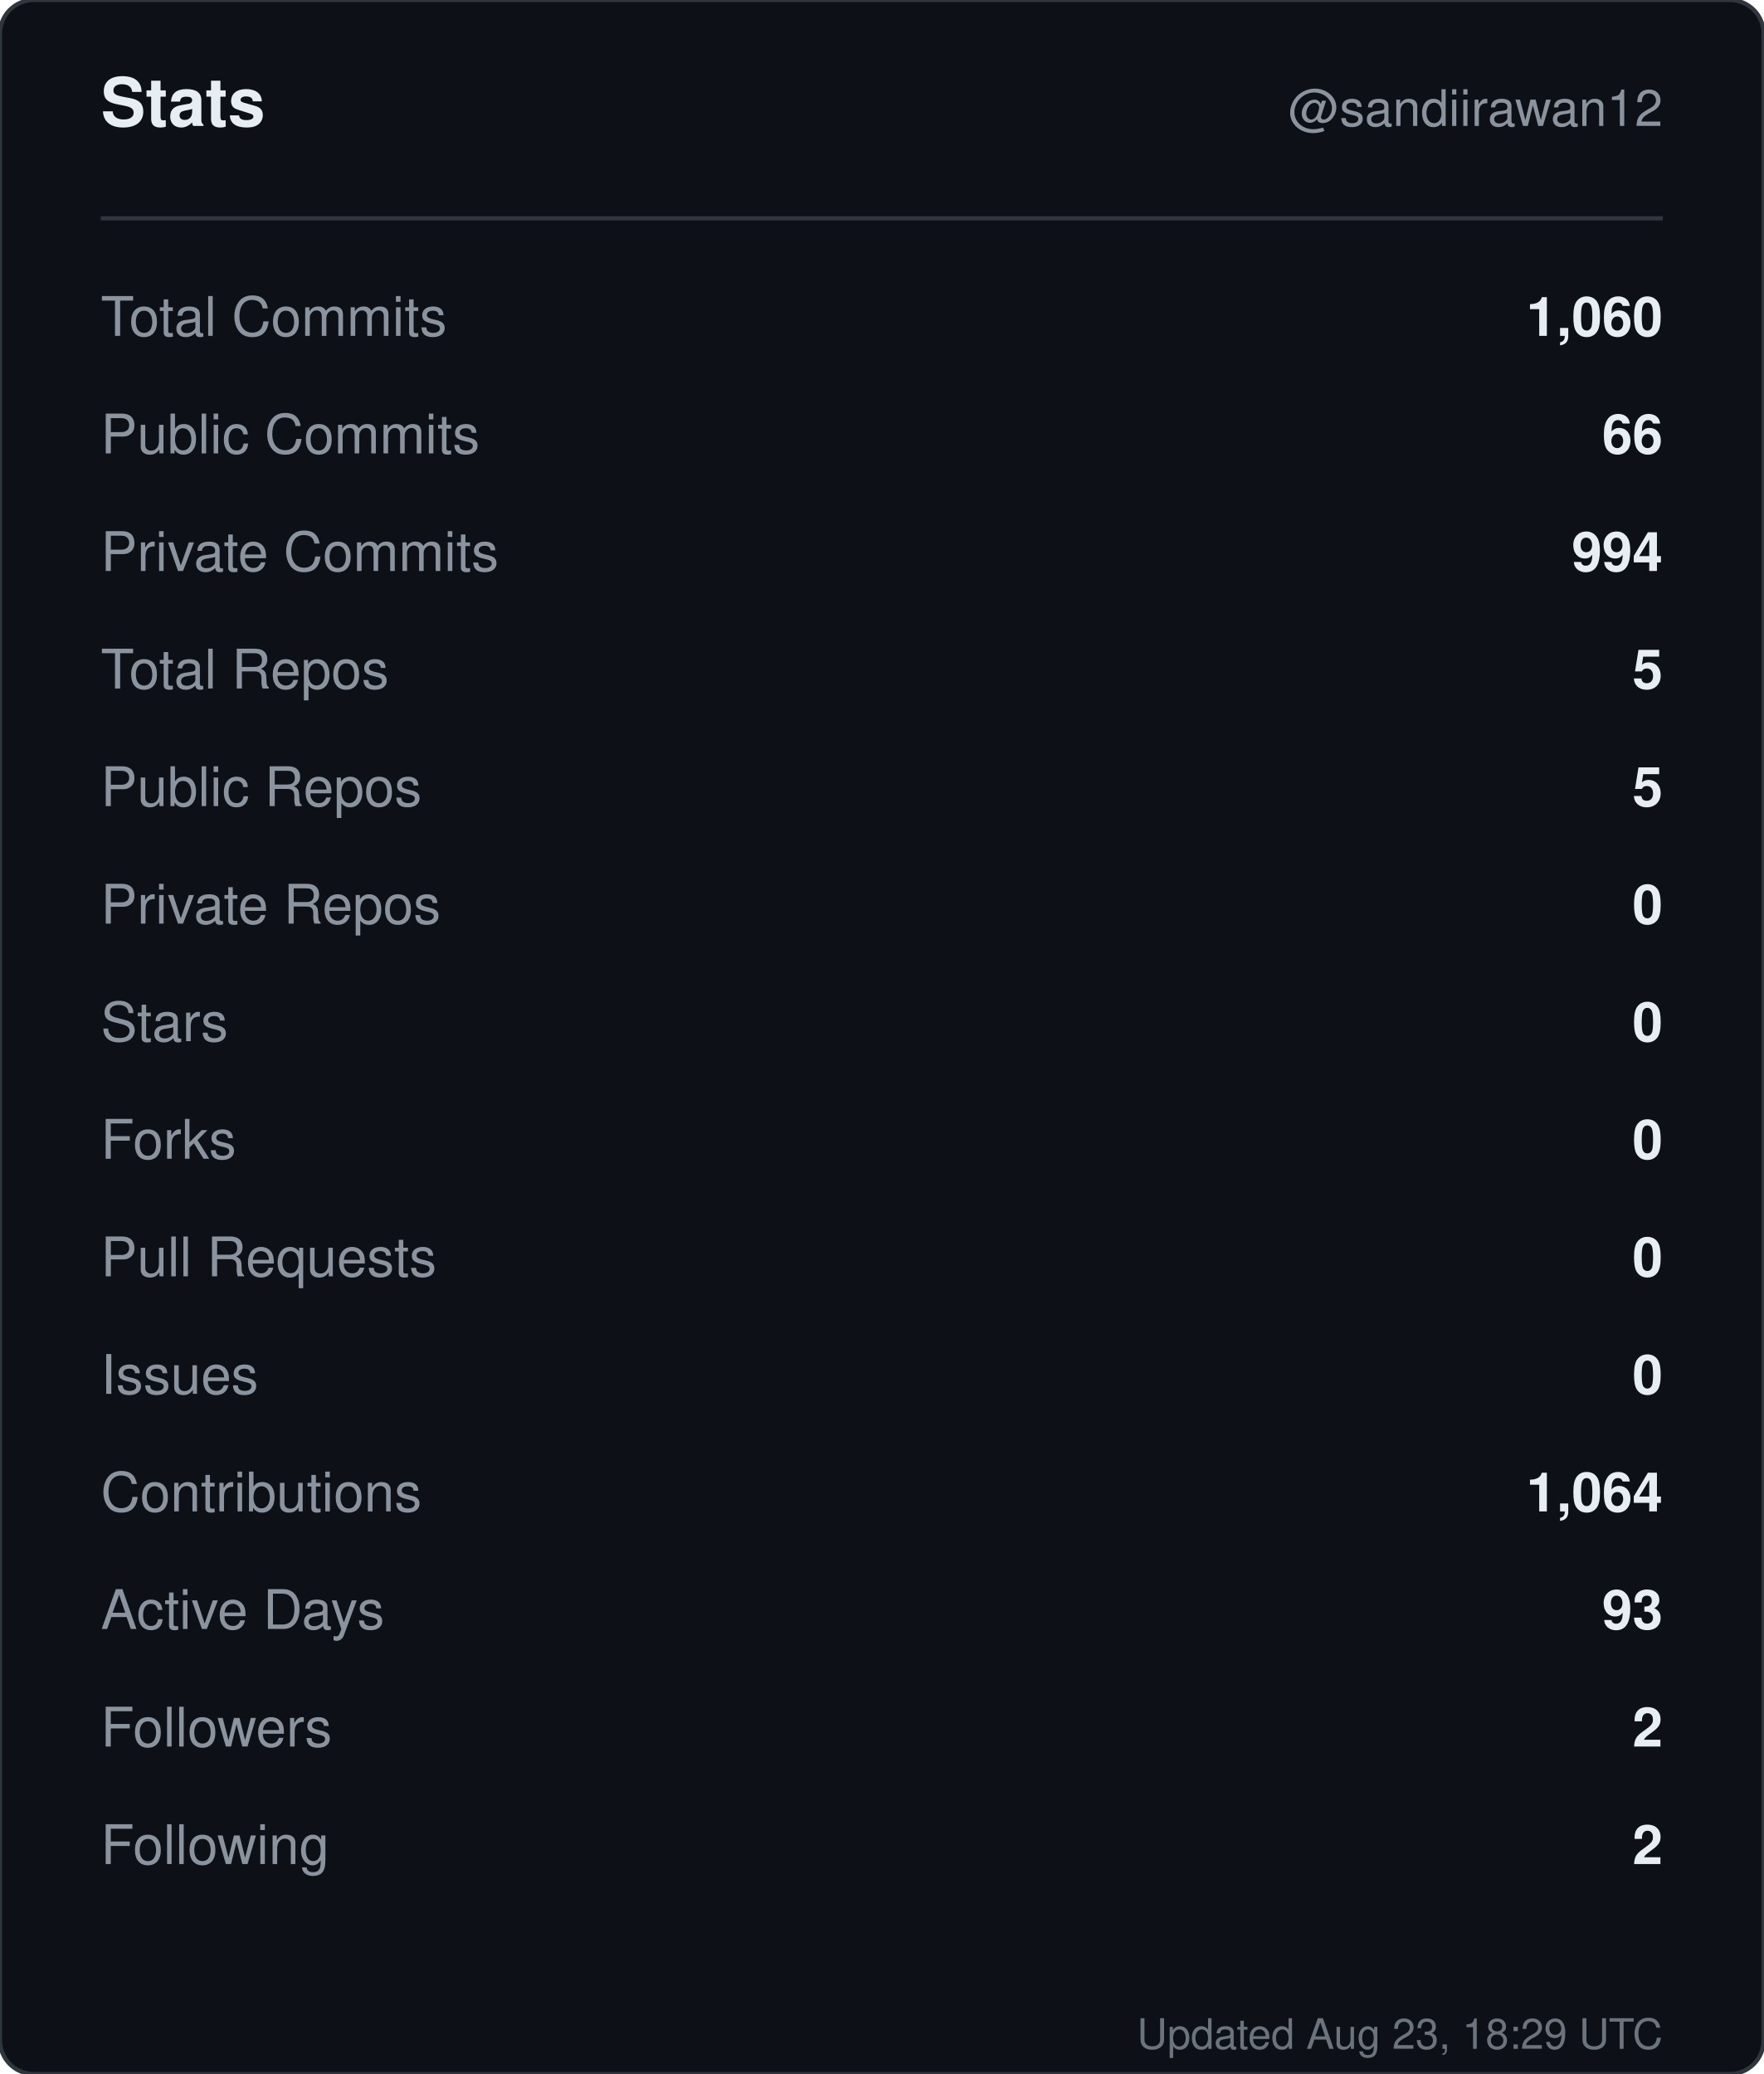
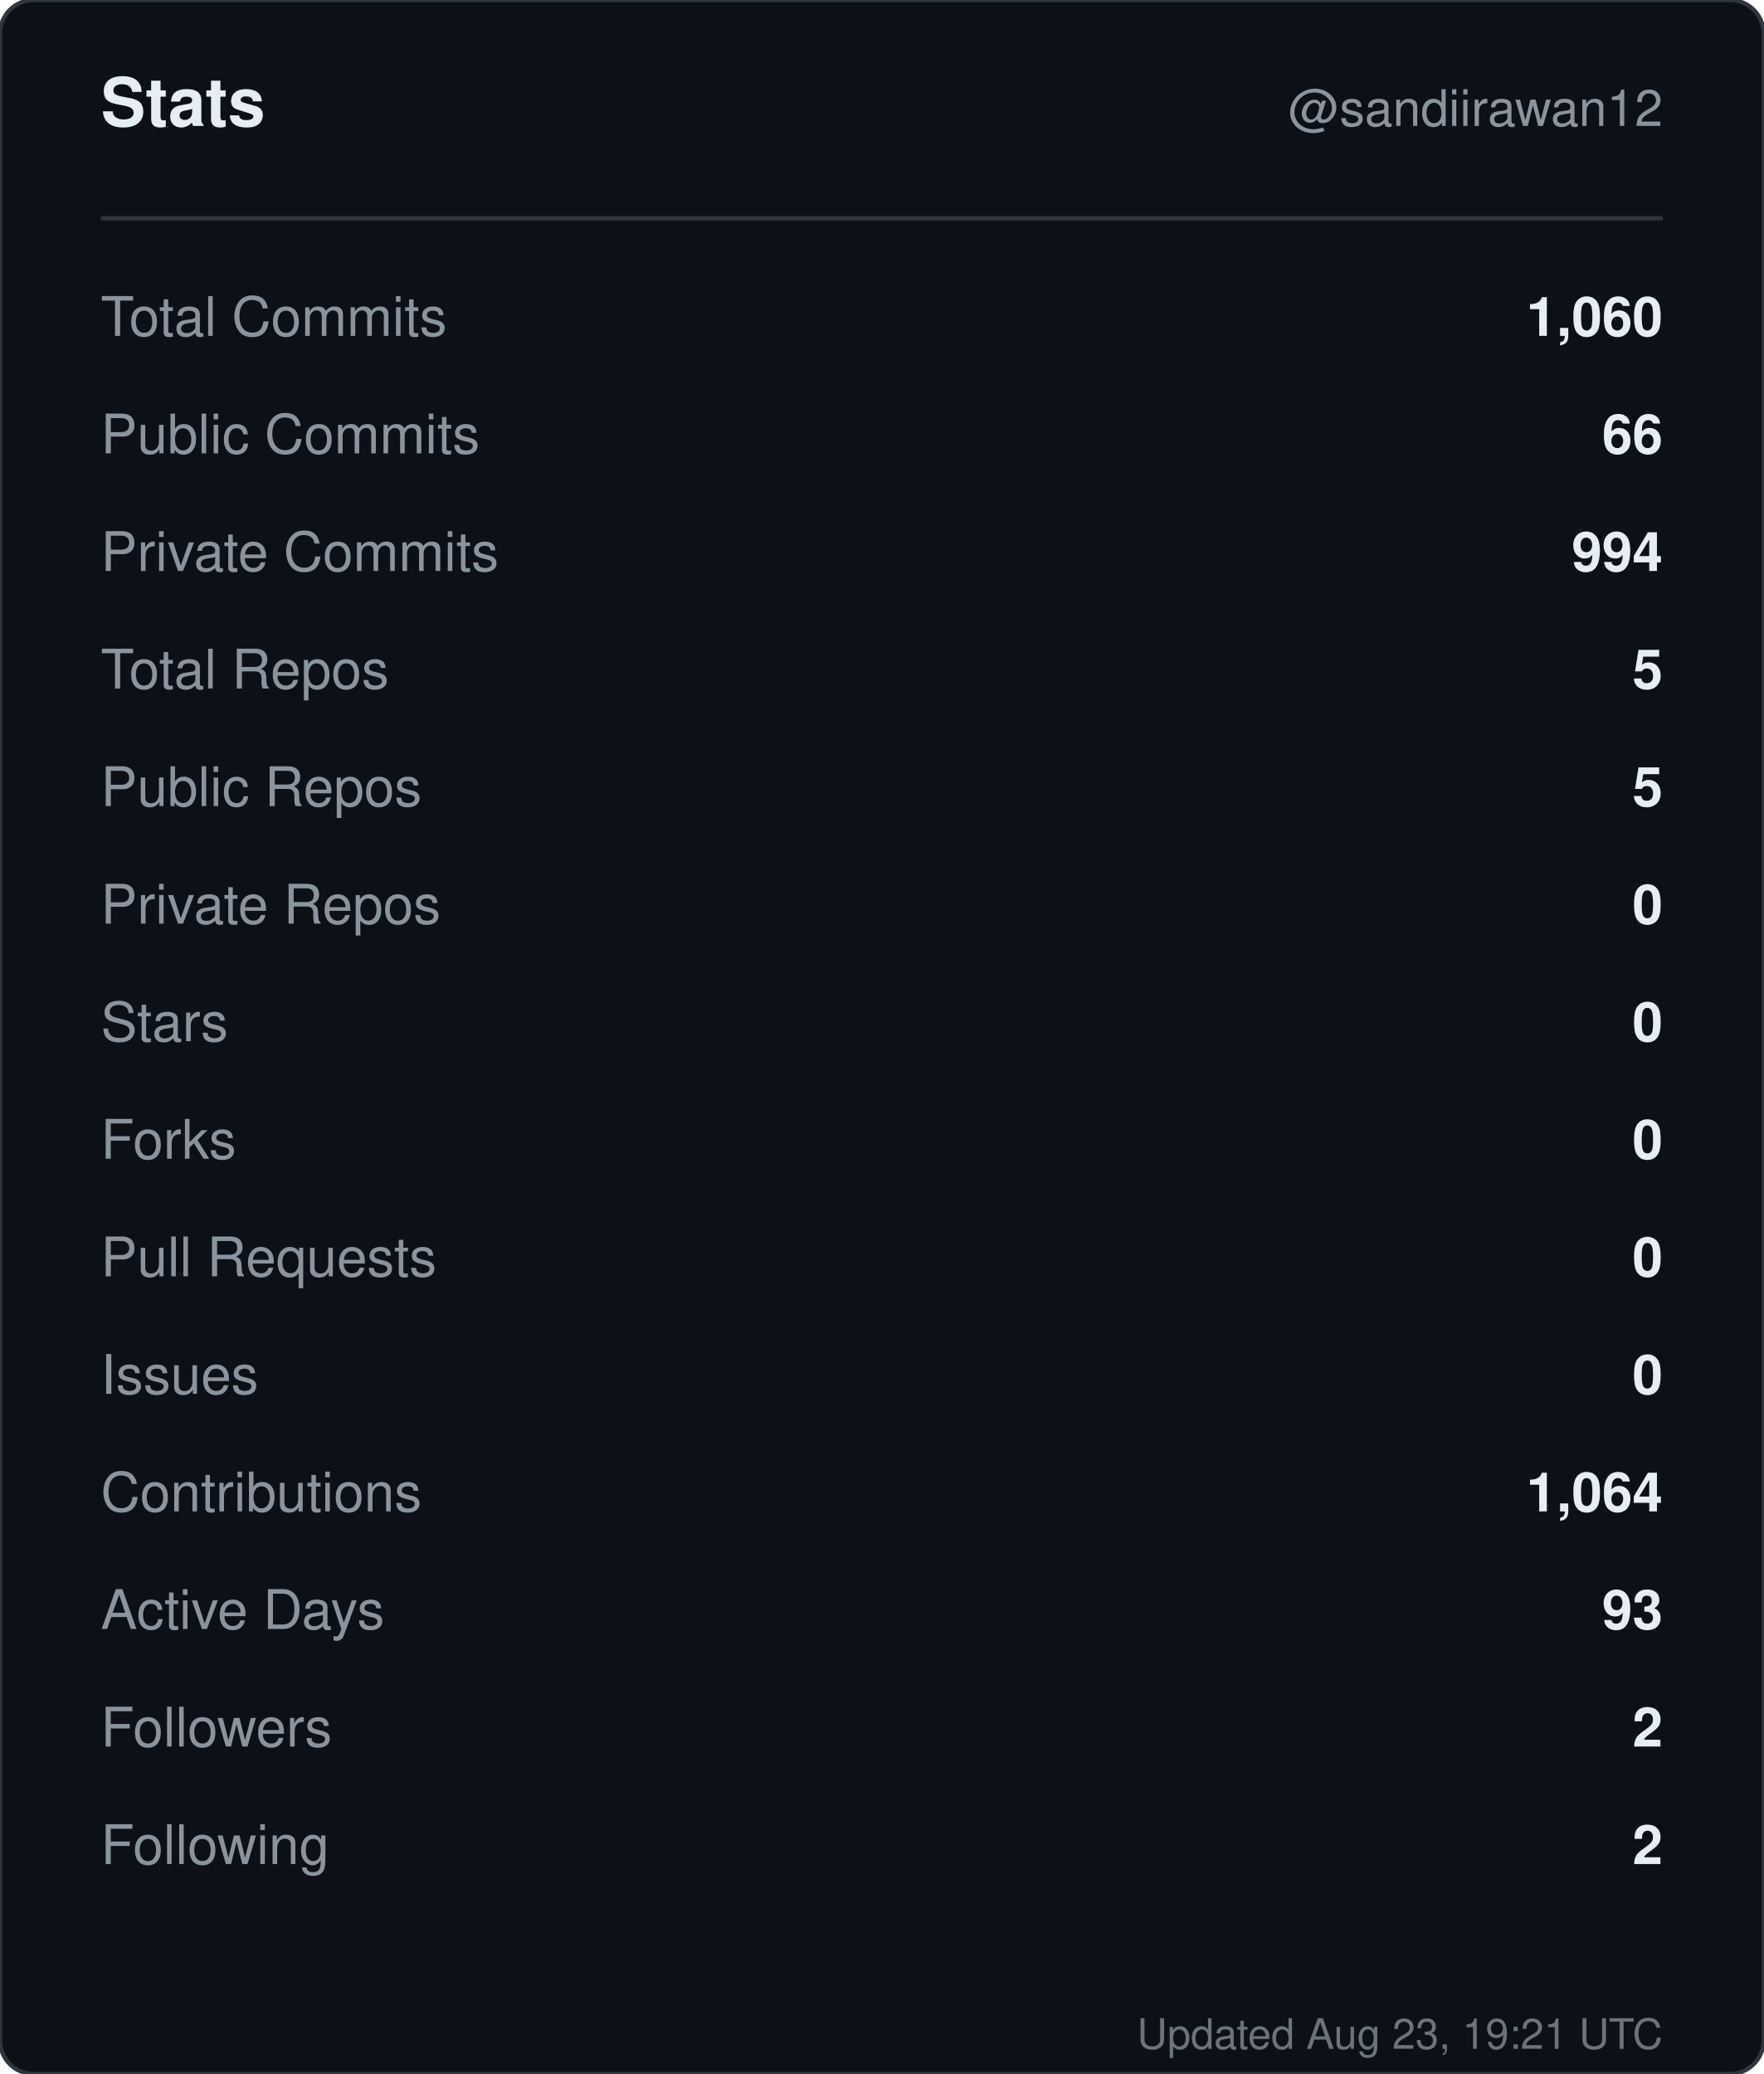
<svg xmlns="http://www.w3.org/2000/svg" width="420" height="494" viewBox="0 0 420 494" role="img" aria-label="Stats for sandiirawan12">
  <rect width="420" height="494" rx="8" fill="#0d1117" stroke="#30363d" />
  <g font-family="-apple-system, BlinkMacSystemFont, Segoe UI, Helvetica, Arial, sans-serif">
    <text x="24" y="30" fill="#e6edf3" font-size="16" font-weight="700">Stats</text>
    <text x="396" y="30" fill="#8b949e" font-size="12" text-anchor="end">@sandiirawan12</text>
    <line x1="24" y1="52" x2="396" y2="52" stroke="#30363d" />
    <text x="24" y="80" fill="#8b949e" font-size="13">Total Commits</text>
    <text x="396" y="80" fill="#e6edf3" font-size="13" font-weight="600" text-anchor="end">1,060</text>
    <text x="24" y="108" fill="#8b949e" font-size="13">Public Commits</text>
    <text x="396" y="108" fill="#e6edf3" font-size="13" font-weight="600" text-anchor="end">66</text>
    <text x="24" y="136" fill="#8b949e" font-size="13">Private Commits</text>
    <text x="396" y="136" fill="#e6edf3" font-size="13" font-weight="600" text-anchor="end">994</text>
    <text x="24" y="164" fill="#8b949e" font-size="13">Total Repos</text>
    <text x="396" y="164" fill="#e6edf3" font-size="13" font-weight="600" text-anchor="end">5</text>
    <text x="24" y="192" fill="#8b949e" font-size="13">Public Repos</text>
    <text x="396" y="192" fill="#e6edf3" font-size="13" font-weight="600" text-anchor="end">5</text>
    <text x="24" y="220" fill="#8b949e" font-size="13">Private Repos</text>
    <text x="396" y="220" fill="#e6edf3" font-size="13" font-weight="600" text-anchor="end">0</text>
    <text x="24" y="248" fill="#8b949e" font-size="13">Stars</text>
    <text x="396" y="248" fill="#e6edf3" font-size="13" font-weight="600" text-anchor="end">0</text>
    <text x="24" y="276" fill="#8b949e" font-size="13">Forks</text>
    <text x="396" y="276" fill="#e6edf3" font-size="13" font-weight="600" text-anchor="end">0</text>
    <text x="24" y="304" fill="#8b949e" font-size="13">Pull Requests</text>
    <text x="396" y="304" fill="#e6edf3" font-size="13" font-weight="600" text-anchor="end">0</text>
    <text x="24" y="332" fill="#8b949e" font-size="13">Issues</text>
    <text x="396" y="332" fill="#e6edf3" font-size="13" font-weight="600" text-anchor="end">0</text>
    <text x="24" y="360" fill="#8b949e" font-size="13">Contributions</text>
    <text x="396" y="360" fill="#e6edf3" font-size="13" font-weight="600" text-anchor="end">1,064</text>
    <text x="24" y="388" fill="#8b949e" font-size="13">Active Days</text>
    <text x="396" y="388" fill="#e6edf3" font-size="13" font-weight="600" text-anchor="end">93</text>
    <text x="24" y="416" fill="#8b949e" font-size="13">Followers</text>
    <text x="396" y="416" fill="#e6edf3" font-size="13" font-weight="600" text-anchor="end">2</text>
    <text x="24" y="444" fill="#8b949e" font-size="13">Following</text>
    <text x="396" y="444" fill="#e6edf3" font-size="13" font-weight="600" text-anchor="end">2</text>
-     <text x="396" y="488" fill="#8b949e" font-size="10" text-anchor="end" opacity="0.75">Updated Aug 23, 18:29 UTC</text>
+     <text x="396" y="488" fill="#8b949e" font-size="10" text-anchor="end" opacity="0.75">Updated Aug 23, 19:21 UTC</text>
  </g>
</svg>
